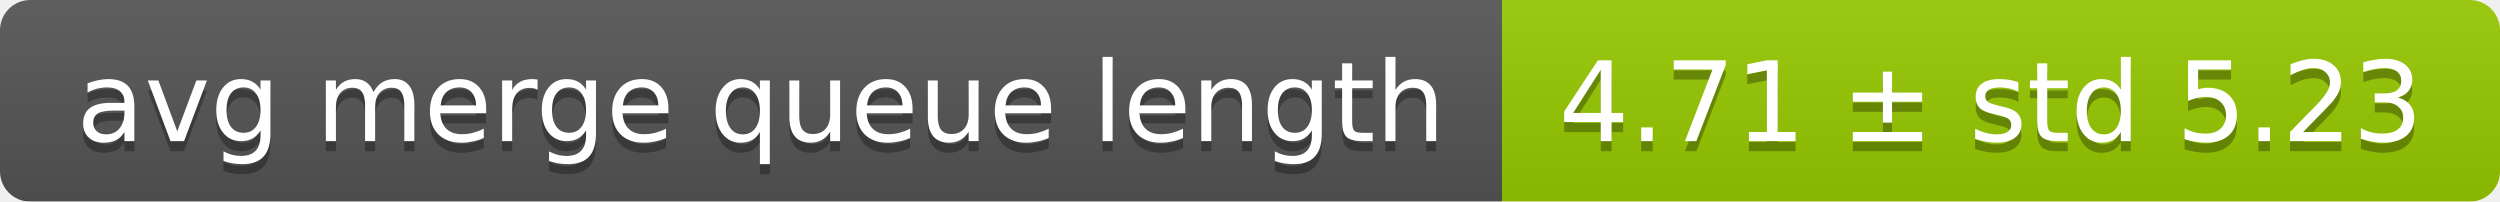
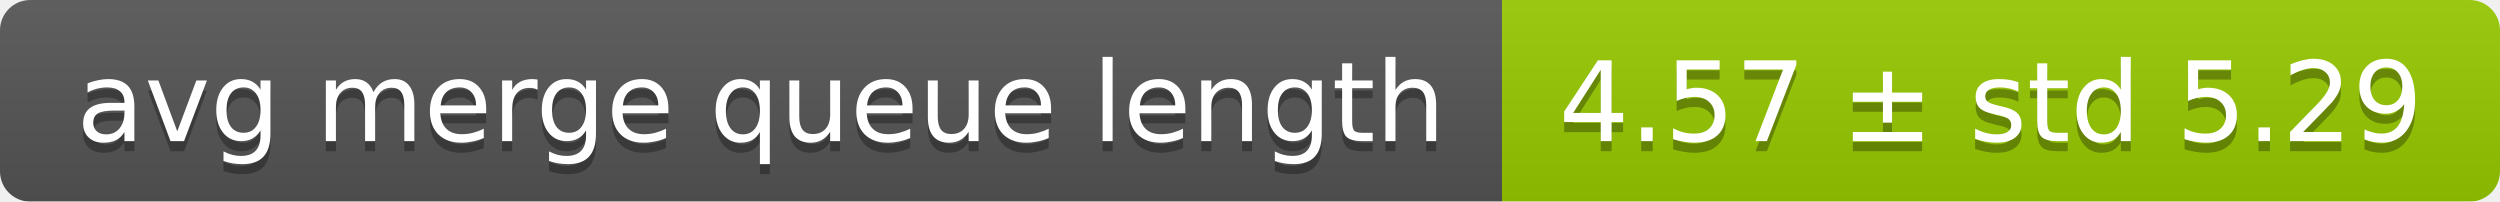
<svg xmlns="http://www.w3.org/2000/svg" width="248" height="20">
  <linearGradient id="smooth" x2="0" y2="100%">
    <stop offset="0" stop-color="#bbb" stop-opacity=".1" />
    <stop offset="1" stop-opacity=".1" />
  </linearGradient>
  <mask id="round">
    <rect width="248" height="20" rx="3" fill="#fff" />
  </mask>
  <g mask="url(#round)">
    <rect width="149" height="20" fill="#555" />
    <rect x="149" width="99" height="20" fill="#97ca00" />
    <rect width="248" height="20" fill="url(#smooth)" />
  </g>
  <g fill="#fff" text-anchor="middle" font-family="DejaVu Sans,Verdana,Geneva,sans-serif" font-size="11">
    <text x="75.5" y="15" fill="#010101" fill-opacity=".3">avg merge queue length</text>
    <text x="75.5" y="14">avg merge queue length</text>
-     <text x="197.5" y="15" fill="#010101" fill-opacity=".3">4.71 ± std 5.23</text>
-     <text x="197.5" y="14">4.71 ± std 5.23</text>
+     <text x="197.5" y="15" fill="#010101" fill-opacity=".3">4.57 ± std 5.29</text>
+     <text x="197.5" y="14">4.57 ± std 5.29</text>
  </g>
</svg>
